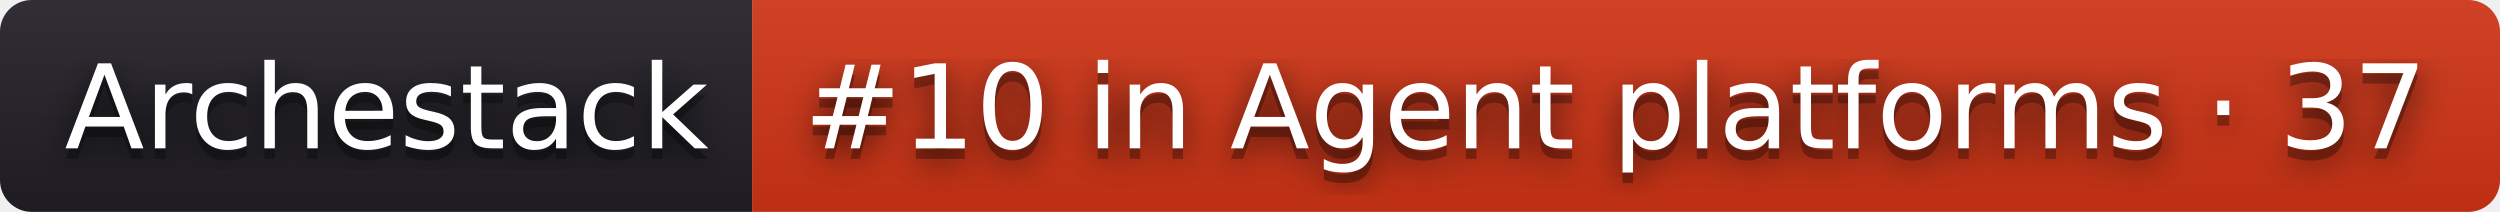
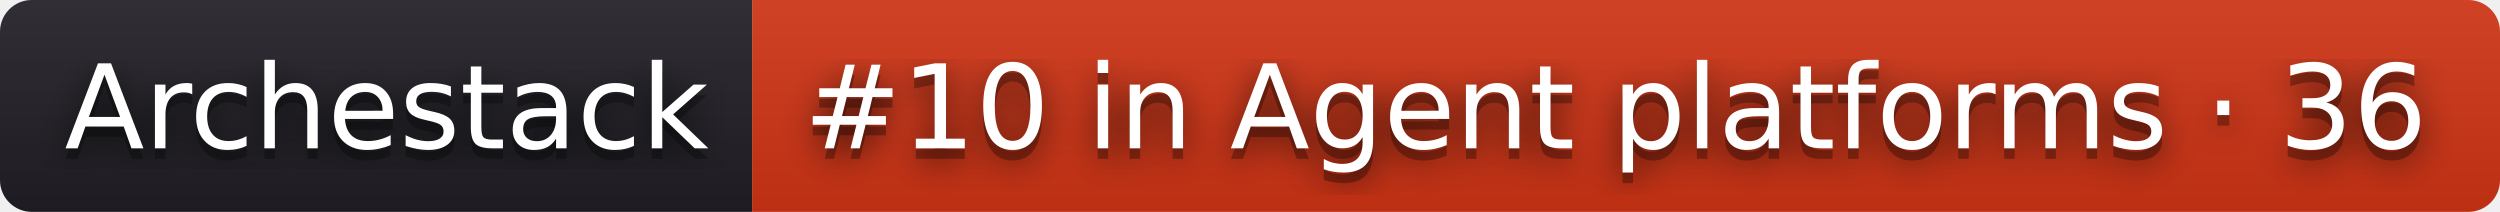
- <svg xmlns="http://www.w3.org/2000/svg" width="236" height="20" role="img" aria-label="Archestack: #10 in Agent platforms · 37">
+ <svg xmlns="http://www.w3.org/2000/svg" width="236" height="20" role="img" aria-label="Archestack: #10 in Agent platforms · 36">
  <filter id="blur">
    <feGaussianBlur stdDeviation="16" />
  </filter>
  <linearGradient id="s" x2="0" y2="100%">
    <stop offset="0" stop-color="#bbb" stop-opacity=".1" />
    <stop offset="1" stop-opacity=".1" />
  </linearGradient>
  <clipPath id="r">
    <rect width="236" height="20" rx="3" />
  </clipPath>
  <g clip-path="url(#r)">
    <rect width="71" height="20" fill="#211f26" />
    <rect x="71" width="165" height="20" fill="#d13415" />
    <rect width="236" height="20" fill="url(#s)" />
  </g>
  <g fill="#fff" text-anchor="middle" font-family="Verdana,Geneva,DejaVu Sans,sans-serif" text-rendering="geometricPrecision" font-size="110">
    <g transform="scale(.1)">
      <g aria-hidden="true" fill="#010101">
        <text x="365" y="150" fill-opacity=".8" filter="url(#blur)" textLength="610">Archestack</text>
        <text x="365" y="150" fill-opacity=".3" textLength="610">Archestack</text>
      </g>
      <text x="365" y="140" textLength="610">Archestack</text>
    </g>
    <g transform="scale(.1)">
      <g aria-hidden="true" fill="#010101">
-         <text x="1525" y="150" fill-opacity=".8" filter="url(#blur)" textLength="1550">#10 in Agent platforms · 37</text>
-         <text x="1525" y="150" fill-opacity=".3" textLength="1550">#10 in Agent platforms · 37</text>
+         <text x="1525" y="150" fill-opacity=".8" filter="url(#blur)" textLength="1550">#10 in Agent platforms · 36</text>
+         <text x="1525" y="150" fill-opacity=".3" textLength="1550">#10 in Agent platforms · 36</text>
      </g>
-       <text x="1525" y="140" textLength="1550">#10 in Agent platforms · 37</text>
+       <text x="1525" y="140" textLength="1550">#10 in Agent platforms · 36</text>
    </g>
  </g>
</svg>
